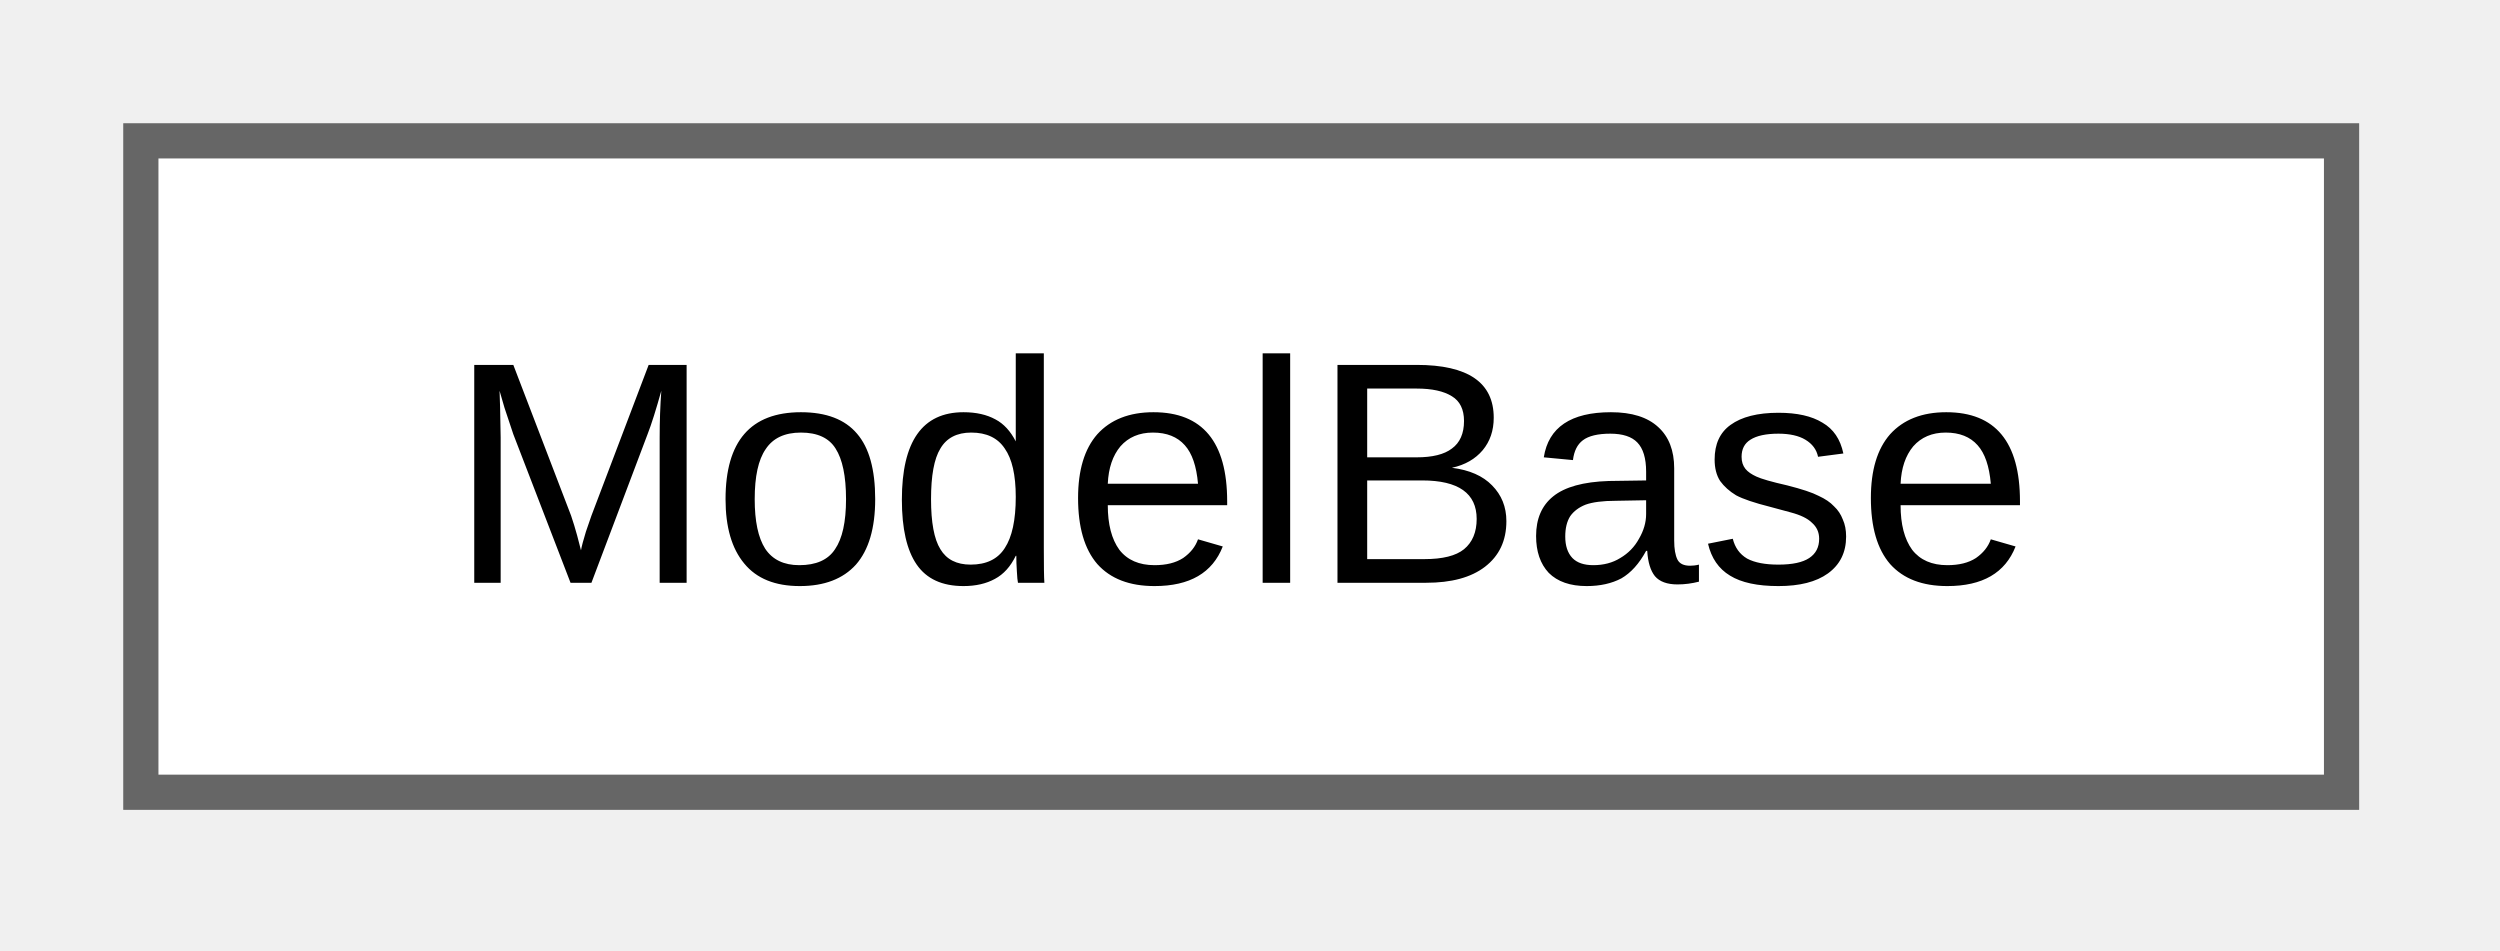
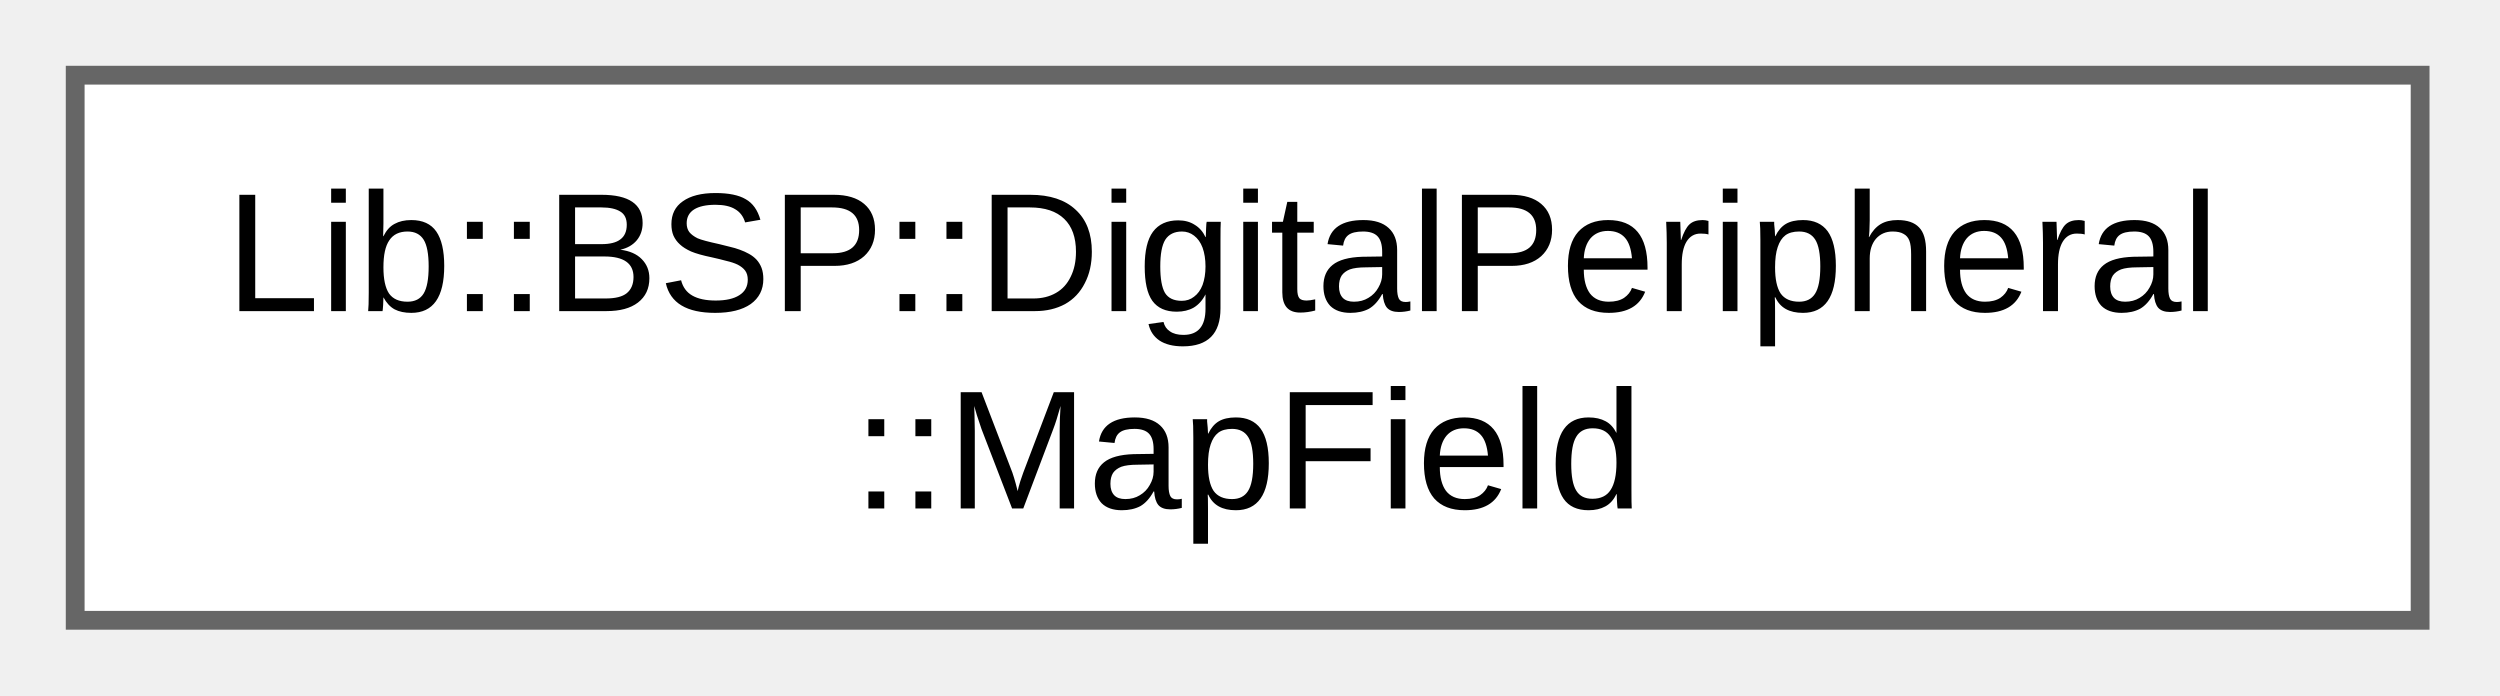
- <svg xmlns="http://www.w3.org/2000/svg" xmlns:xlink="http://www.w3.org/1999/xlink" width="71pt" height="27pt" viewBox="0.00 0.00 71.00 27.00">
-   <g id="graph0" class="graph" transform="scale(1 1) rotate(0) translate(4 22.5)">
+ <svg xmlns="http://www.w3.org/2000/svg" xmlns:xlink="http://www.w3.org/1999/xlink" width="133pt" height="37pt" viewBox="0.00 0.00 133.00 37.00">
+   <g id="graph0" class="graph" transform="scale(1 1) rotate(0) translate(4 33)">
    <g id="Node000000" class="node">
      <g id="a_Node000000">
-         <a xlink:href="d1/d75/class_model_base.html" target="_top" xlink:title="Aggregates all model components for the TouchGFX UI.">
-           <polygon fill="white" stroke="#666666" points="62.5,-18.5 0,-18.5 0,0 62.5,0 62.5,-18.5" />
-           <text xml:space="preserve" text-anchor="middle" x="31.25" y="-5.95" font-family="Arial" font-size="9.00">ModelBase</text>
+         <a xlink:href="da/de2/struct_lib_1_1_b_s_p_1_1_digital_peripheral_1_1_map_field.html" target="_top" xlink:title="Compact mapping of a digital peripheral port and its bitmask.">
+           <polygon fill="white" stroke="#666666" points="124.75,-29 0,-29 0,0 124.75,0 124.75,-29" />
+           <text xml:space="preserve" text-anchor="start" x="8" y="-16.45" font-family="Arial" font-size="9.00">Lib::BSP::DigitalPeripheral</text>
+           <text xml:space="preserve" text-anchor="middle" x="62.38" y="-5.95" font-family="Arial" font-size="9.00">::MapField</text>
        </a>
      </g>
    </g>
  </g>
</svg>
